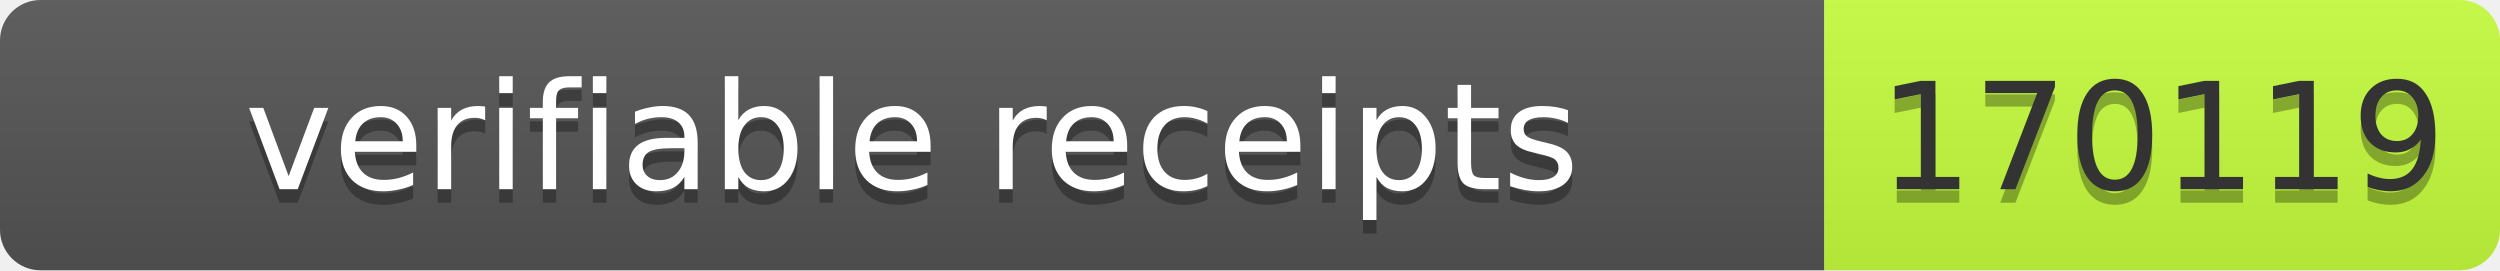
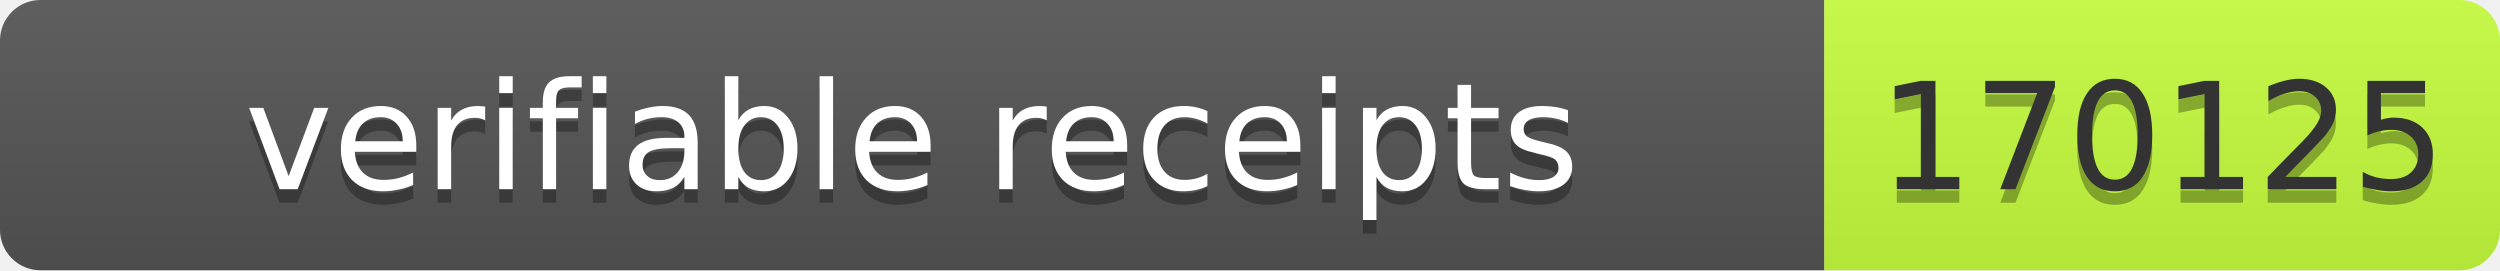
- <svg xmlns="http://www.w3.org/2000/svg" width="185" height="20" role="img" aria-label="verifiable receipts: 170119">
+ <svg xmlns="http://www.w3.org/2000/svg" width="185" height="20" role="img" aria-label="verifiable receipts: 170125">
  <linearGradient id="s" x2="0" y2="100%">
    <stop offset="0" stop-color="#bbb" stop-opacity=".1" />
    <stop offset="1" stop-opacity=".1" />
  </linearGradient>
  <clipPath id="r">
    <rect width="185" height="20" rx="3" fill="#fff" />
  </clipPath>
  <g clip-path="url(#r)">
    <rect width="135" height="20" fill="#555" />
    <rect x="135" width="50" height="20" fill="#c6ff3d" />
    <rect width="185" height="20" fill="url(#s)" />
  </g>
  <g font-family="Verdana,Geneva,DejaVu Sans,sans-serif" font-size="11">
    <text x="67.5" y="15" fill="#010101" fill-opacity=".3" text-anchor="middle" textLength="125">verifiable receipts</text>
    <text x="67.5" y="14" fill="#fff" text-anchor="middle" textLength="125">verifiable receipts</text>
-     <text x="160" y="15" fill="#010101" fill-opacity=".3" text-anchor="middle" textLength="40">170119</text>
-     <text x="160" y="14" fill="#333" text-anchor="middle" textLength="40">170119</text>
+     <text x="160" y="15" fill="#010101" fill-opacity=".3" text-anchor="middle" textLength="40">170125</text>
+     <text x="160" y="14" fill="#333" text-anchor="middle" textLength="40">170125</text>
  </g>
</svg>
